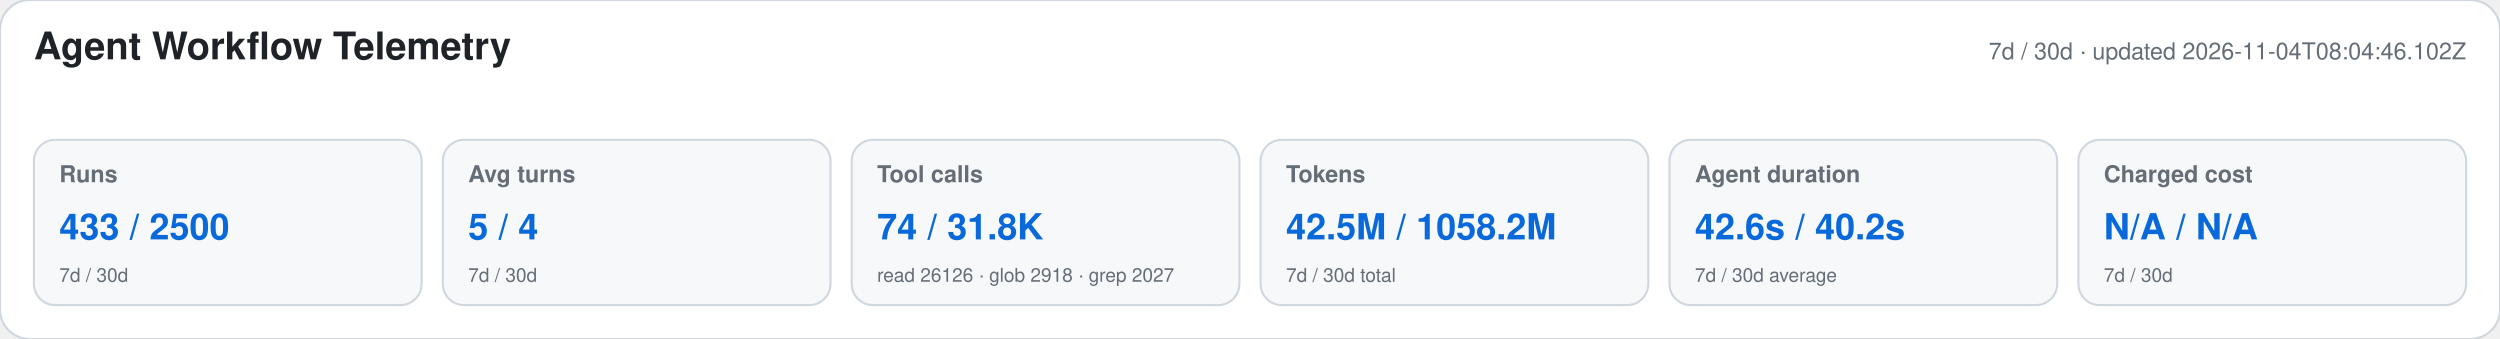
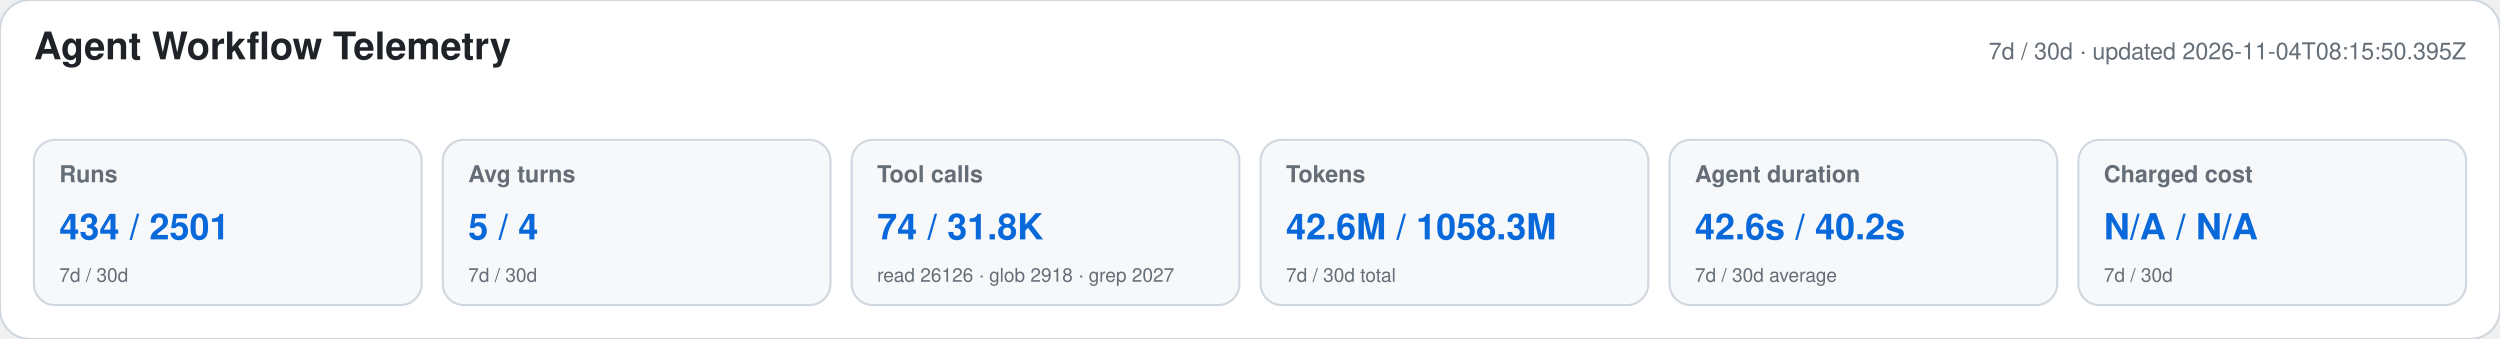
<svg xmlns="http://www.w3.org/2000/svg" width="1180" height="160" viewBox="0 0 1180 160" role="img" aria-labelledby="title desc">
  <style>text{font-family:-apple-system,BlinkMacSystemFont,"Segoe UI",Helvetica,Arial,sans-serif}.heading{font-size:18px;font-weight:650;fill:#1f2328}.meta,.label,.secondary{fill:#656d76}.meta,.label{font-size:11px}.label{font-weight:600}.primary{font-size:17px;font-weight:700;fill:#0969da}.secondary{font-size:9px}</style>
  <rect width="1180" height="160" rx="14" fill="#ffffff" stroke="#d0d7de" />
  <text x="16" y="28" class="heading">Agent Workflow Telemetry</text>
-   <text x="1164" y="28" text-anchor="end" class="meta">7d / 30d · updated 2026-11-04T08:04:46.102Z</text>
+   <text x="1164" y="28" text-anchor="end" class="meta">7d / 30d · updated 2026-11-04T08:15:50.395Z</text>
  <g>
    <rect x="16" y="66" width="183" height="78" rx="10" fill="#f6f8fa" stroke="#d0d7de" />
    <text x="28" y="86" class="label">Runs</text>
-     <text x="28" y="113" class="primary">433 / 2500</text>
+     <text x="28" y="113" class="primary">434 / 2501</text>
    <text x="28" y="133" class="secondary">7d / 30d</text>
  </g>
  <g>
    <rect x="209" y="66" width="183" height="78" rx="10" fill="#f6f8fa" stroke="#d0d7de" />
    <text x="221" y="86" class="label">Avg turns</text>
    <text x="221" y="113" class="primary">5 / 4</text>
    <text x="221" y="133" class="secondary">7d / 30d</text>
  </g>
  <g>
    <rect x="402" y="66" width="183" height="78" rx="10" fill="#f6f8fa" stroke="#d0d7de" />
    <text x="414" y="86" class="label">Tool calls</text>
    <text x="414" y="113" class="primary">74 / 31.8K</text>
    <text x="414" y="133" class="secondary">read 26126 · glob 2918 · grep 2027</text>
  </g>
  <g>
    <rect x="595" y="66" width="183" height="78" rx="10" fill="#f6f8fa" stroke="#d0d7de" />
    <text x="607" y="86" class="label">Tokens</text>
-     <text x="607" y="113" class="primary">42.5M / 1058.2M</text>
+     <text x="607" y="113" class="primary">42.6M / 1058.3M</text>
    <text x="607" y="133" class="secondary">7d / 30d total</text>
  </g>
  <g>
    <rect x="788" y="66" width="183" height="78" rx="10" fill="#f6f8fa" stroke="#d0d7de" />
    <text x="800" y="86" class="label">Agent duration</text>
    <text x="800" y="113" class="primary">42.6s / 40.2s</text>
    <text x="800" y="133" class="secondary">7d / 30d average</text>
  </g>
  <g>
    <rect x="981" y="66" width="183" height="78" rx="10" fill="#f6f8fa" stroke="#d0d7de" />
    <text x="993" y="86" class="label">Charged cost</text>
    <text x="993" y="113" class="primary">N/A / N/A</text>
    <text x="993" y="133" class="secondary">7d / 30d</text>
  </g>
</svg>
